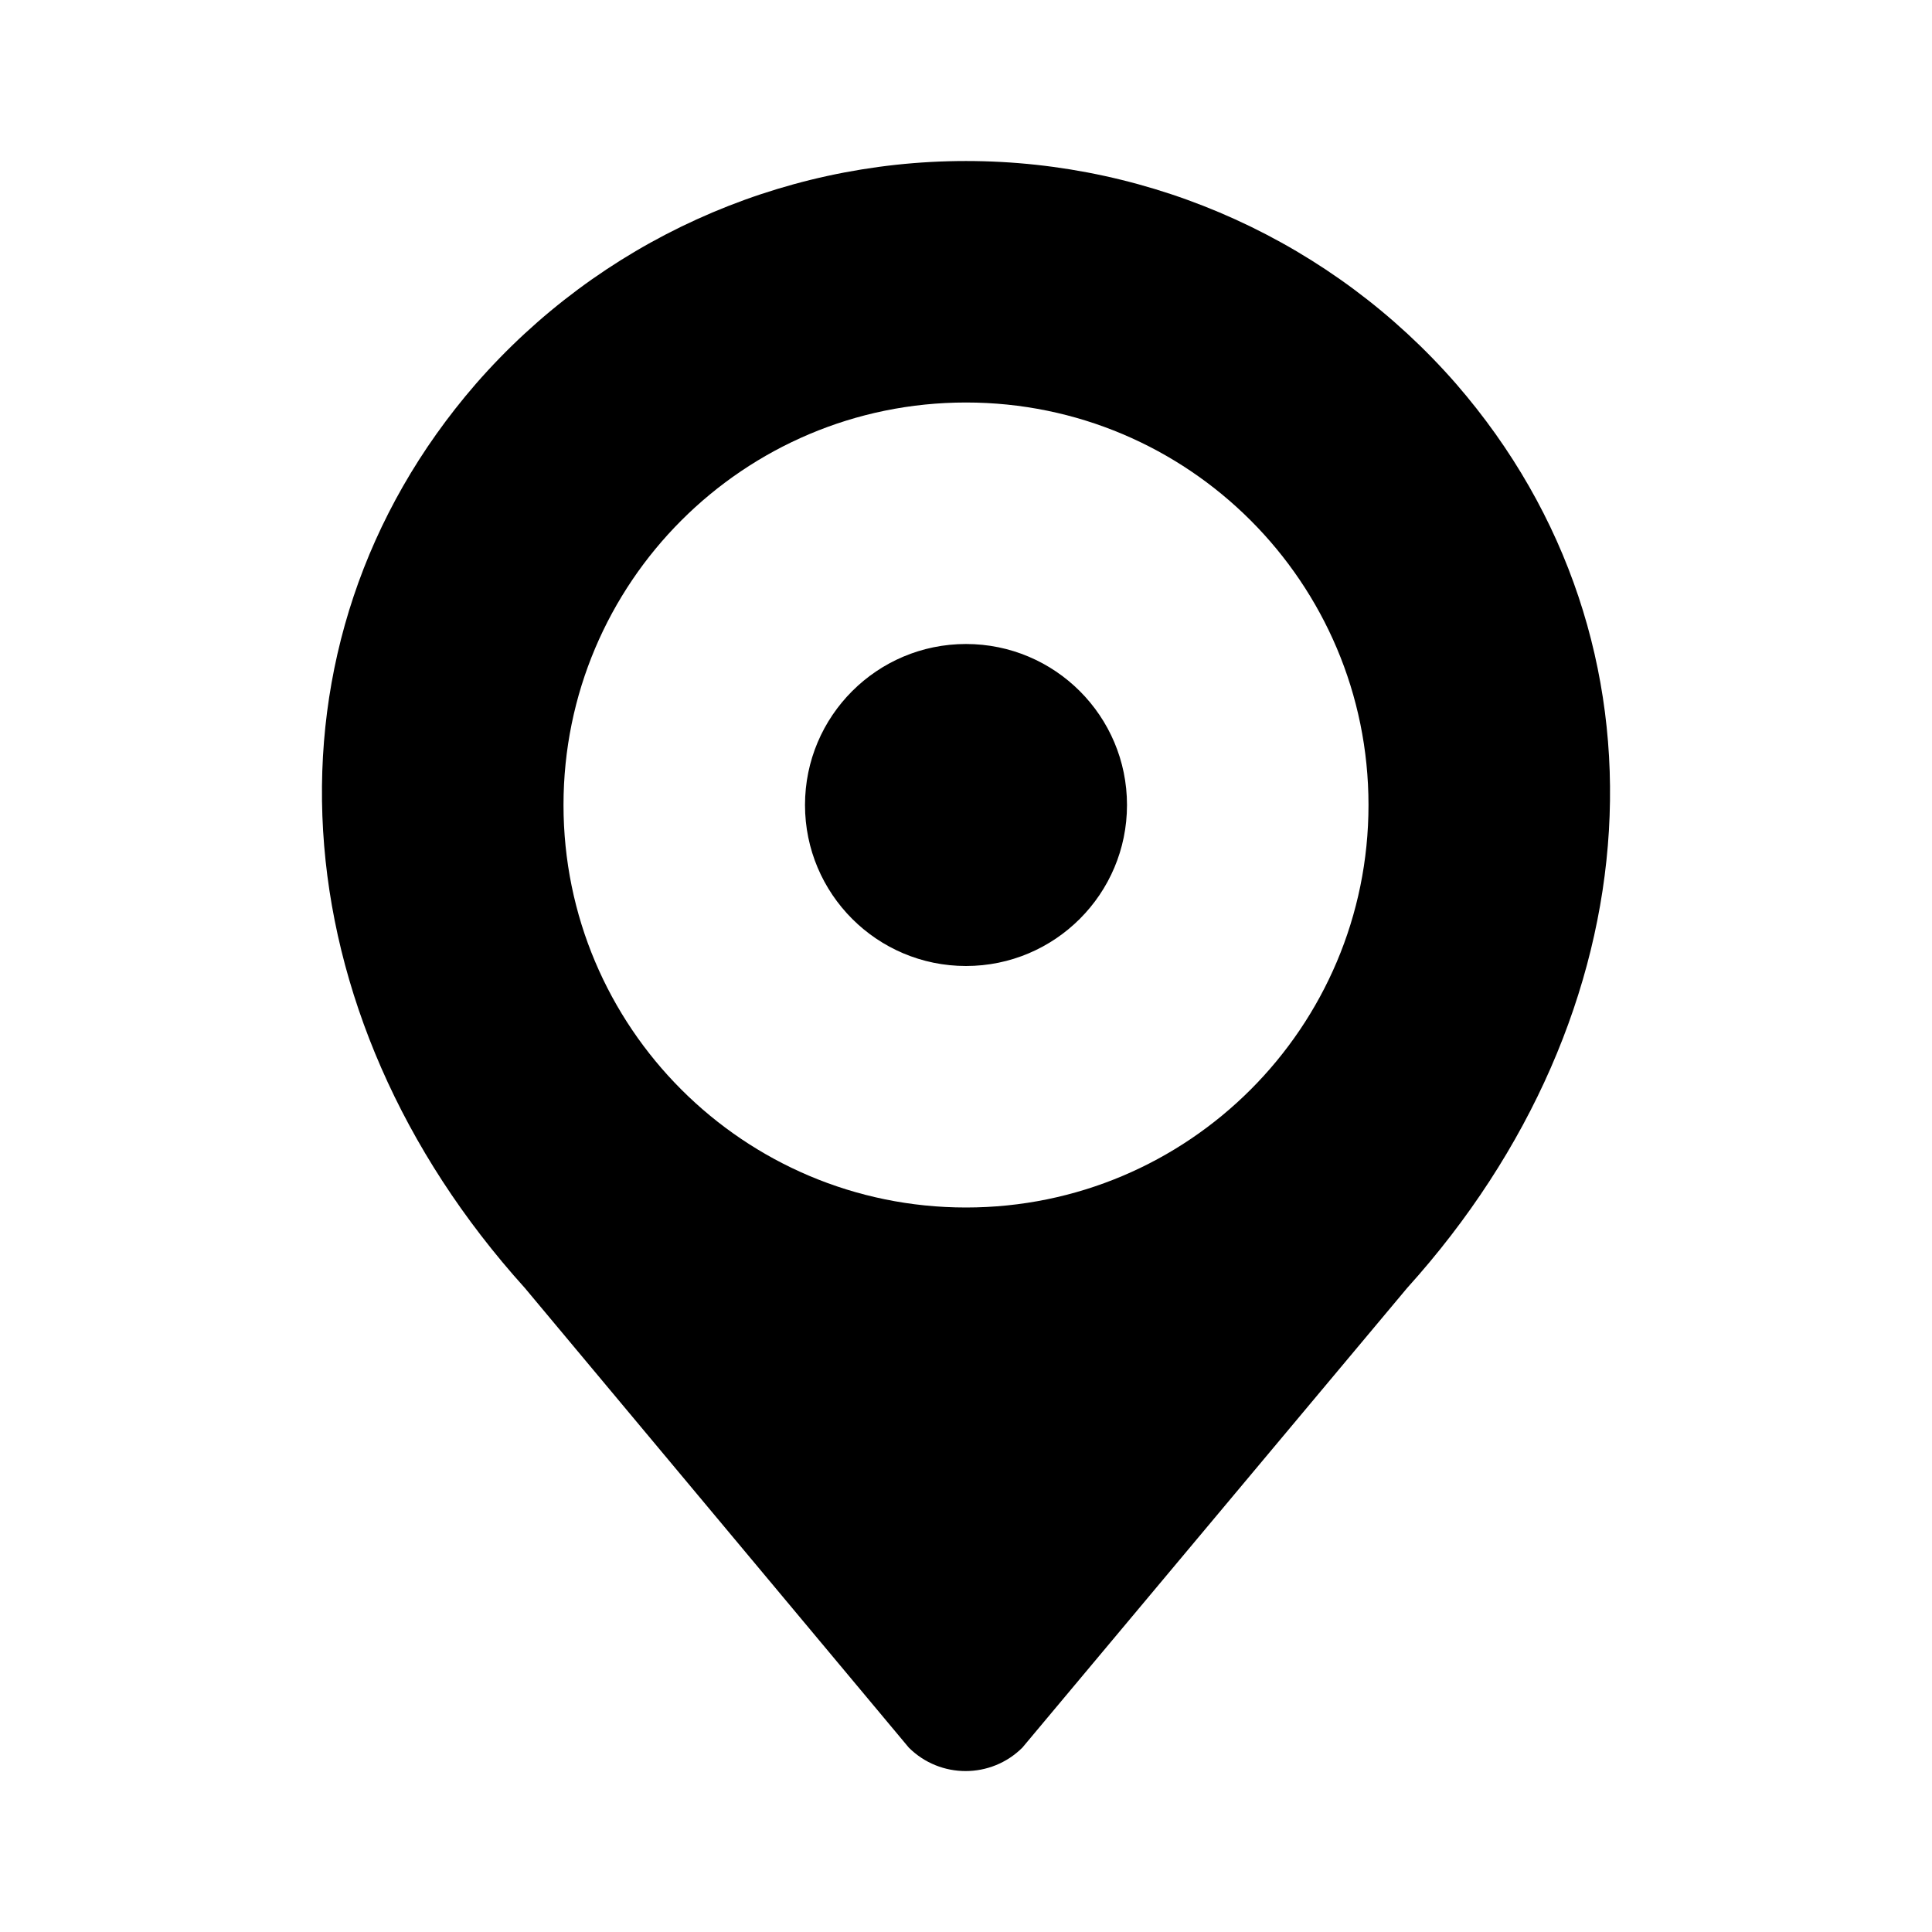
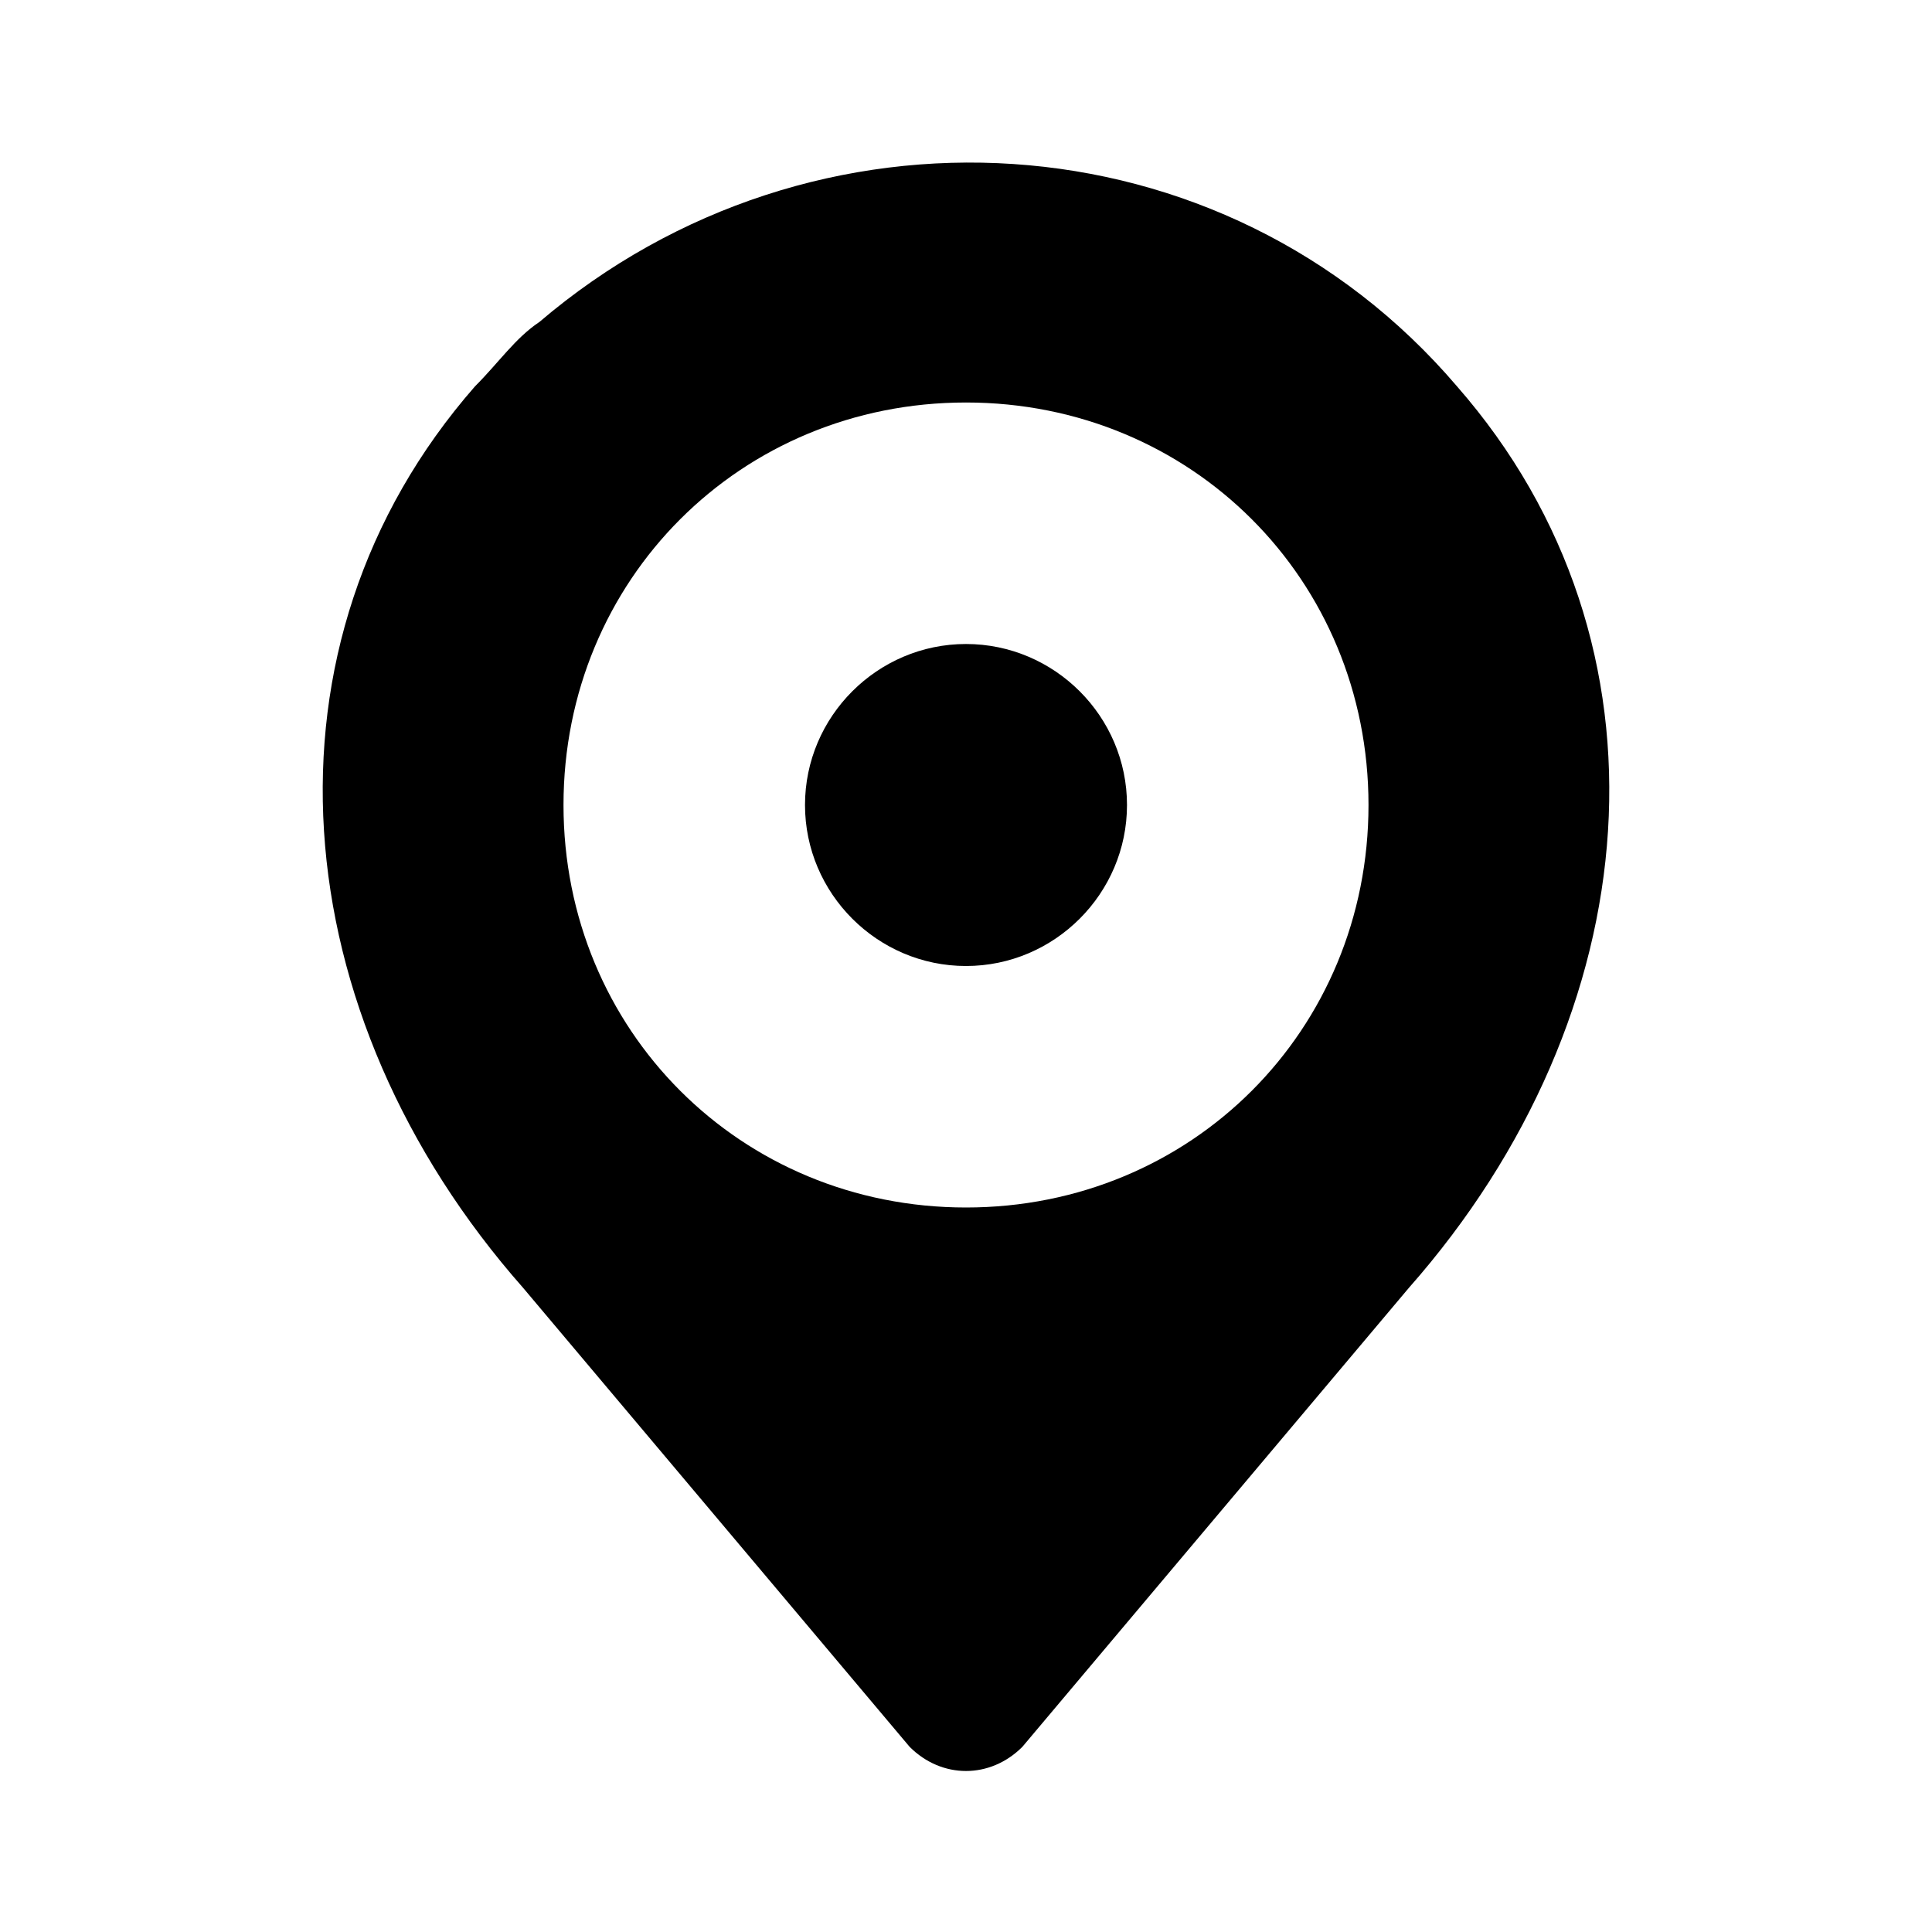
- <svg xmlns="http://www.w3.org/2000/svg" xmlns:xlink="http://www.w3.org/1999/xlink" viewBox="0 0 24 24">
-   <path d="M18.09 4.77a8.08 8.08 0 0 0-12.18 0C3.11 8 3.45 12.6 6.52 16l4.77 5.71a1 1 0 0 0 1.41 0L17.48 16c3.07-3.4 3.41-8 .61-11.23zM12 15a5 5 0 1 1 5-5 5 5 0 0 1-5 5zm0-3a2 2 0 1 1 2-2 2 2 0 0 1-2 2z" />
-   <use width="48" height="48" transform="scale(.5)" xlink:href="#a" />
+ <svg xmlns="http://www.w3.org/2000/svg" width="24" height="24" viewBox="0 0 24 24">
+   <path d="M18.1 4.8c-2.9-3.4-8-3.7-11.4-.8-.3.2-.5.5-.8.8C3.1 8 3.5 12.6 6.5 16l4.8 5.7c.4.4 1 .4 1.4 0l4.8-5.7c3-3.4 3.4-8 .6-11.2zM12 15c-2.8 0-5-2.2-5-5s2.2-5 5-5 5 2.2 5 5-2.2 5-5 5zm0-3c-1.1 0-2-.9-2-2s.9-2 2-2 2 .9 2 2-.9 2-2 2z" />
</svg>
